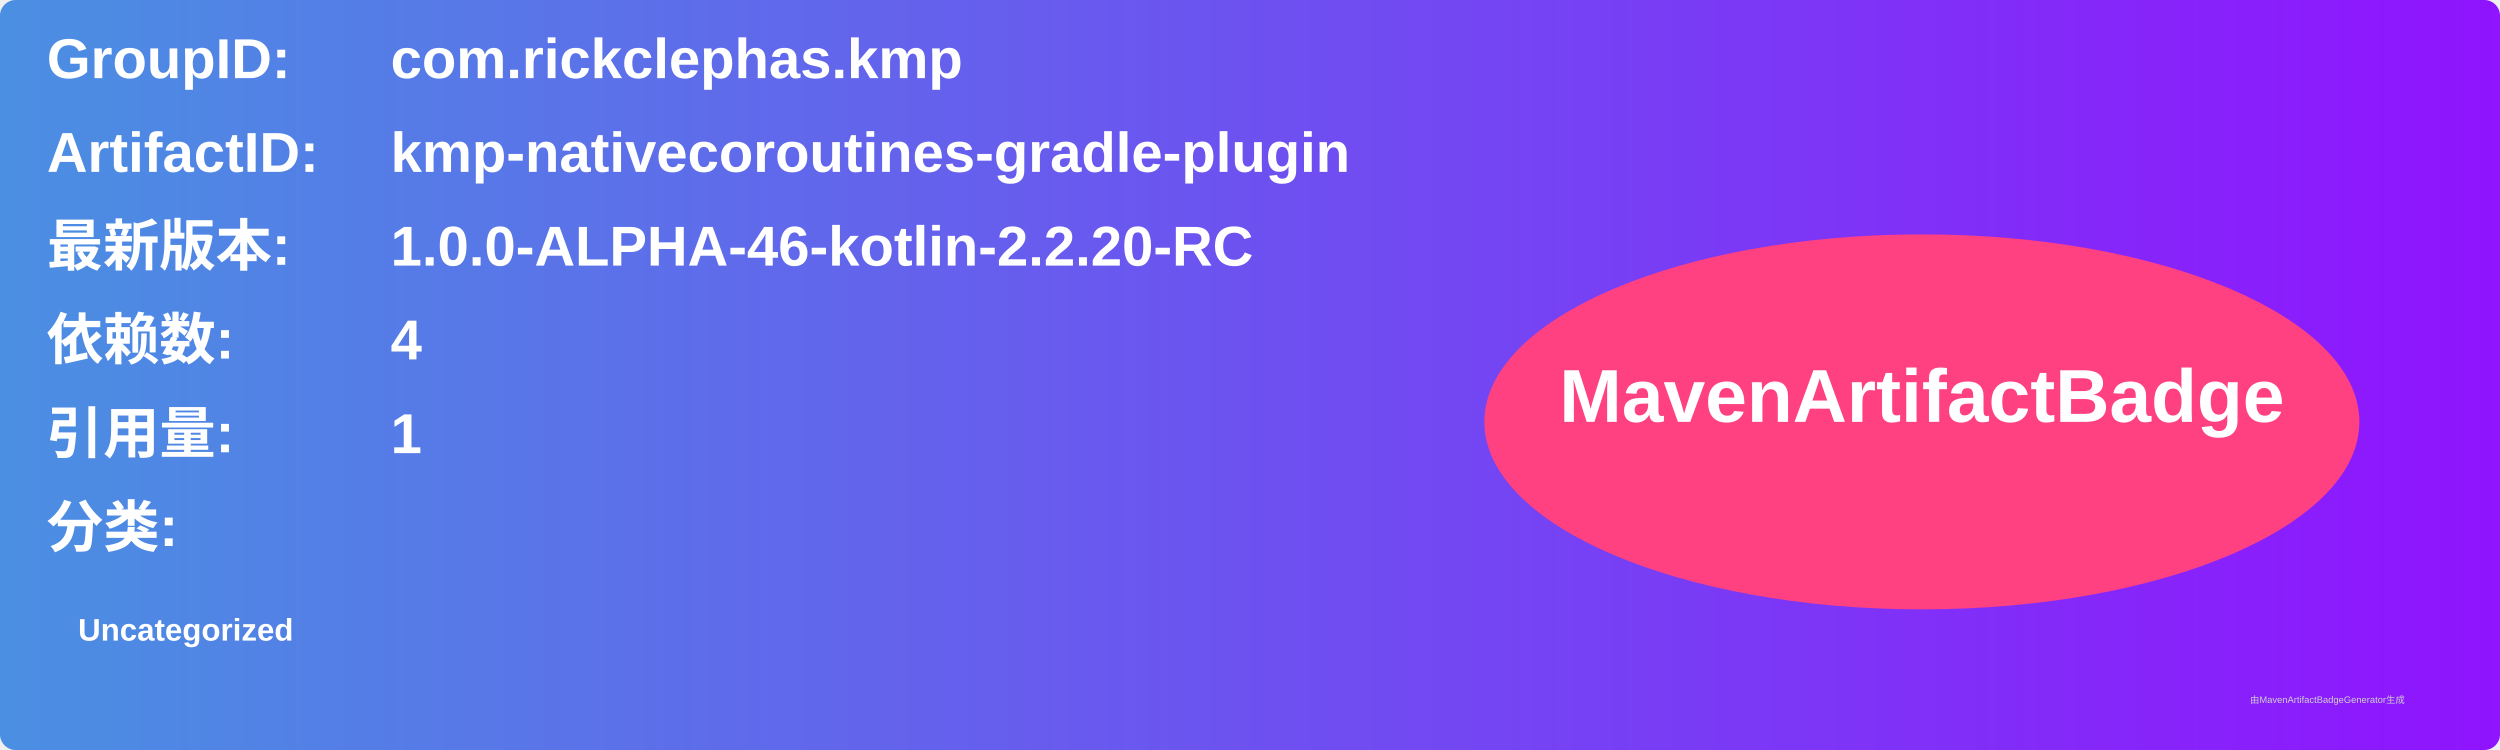
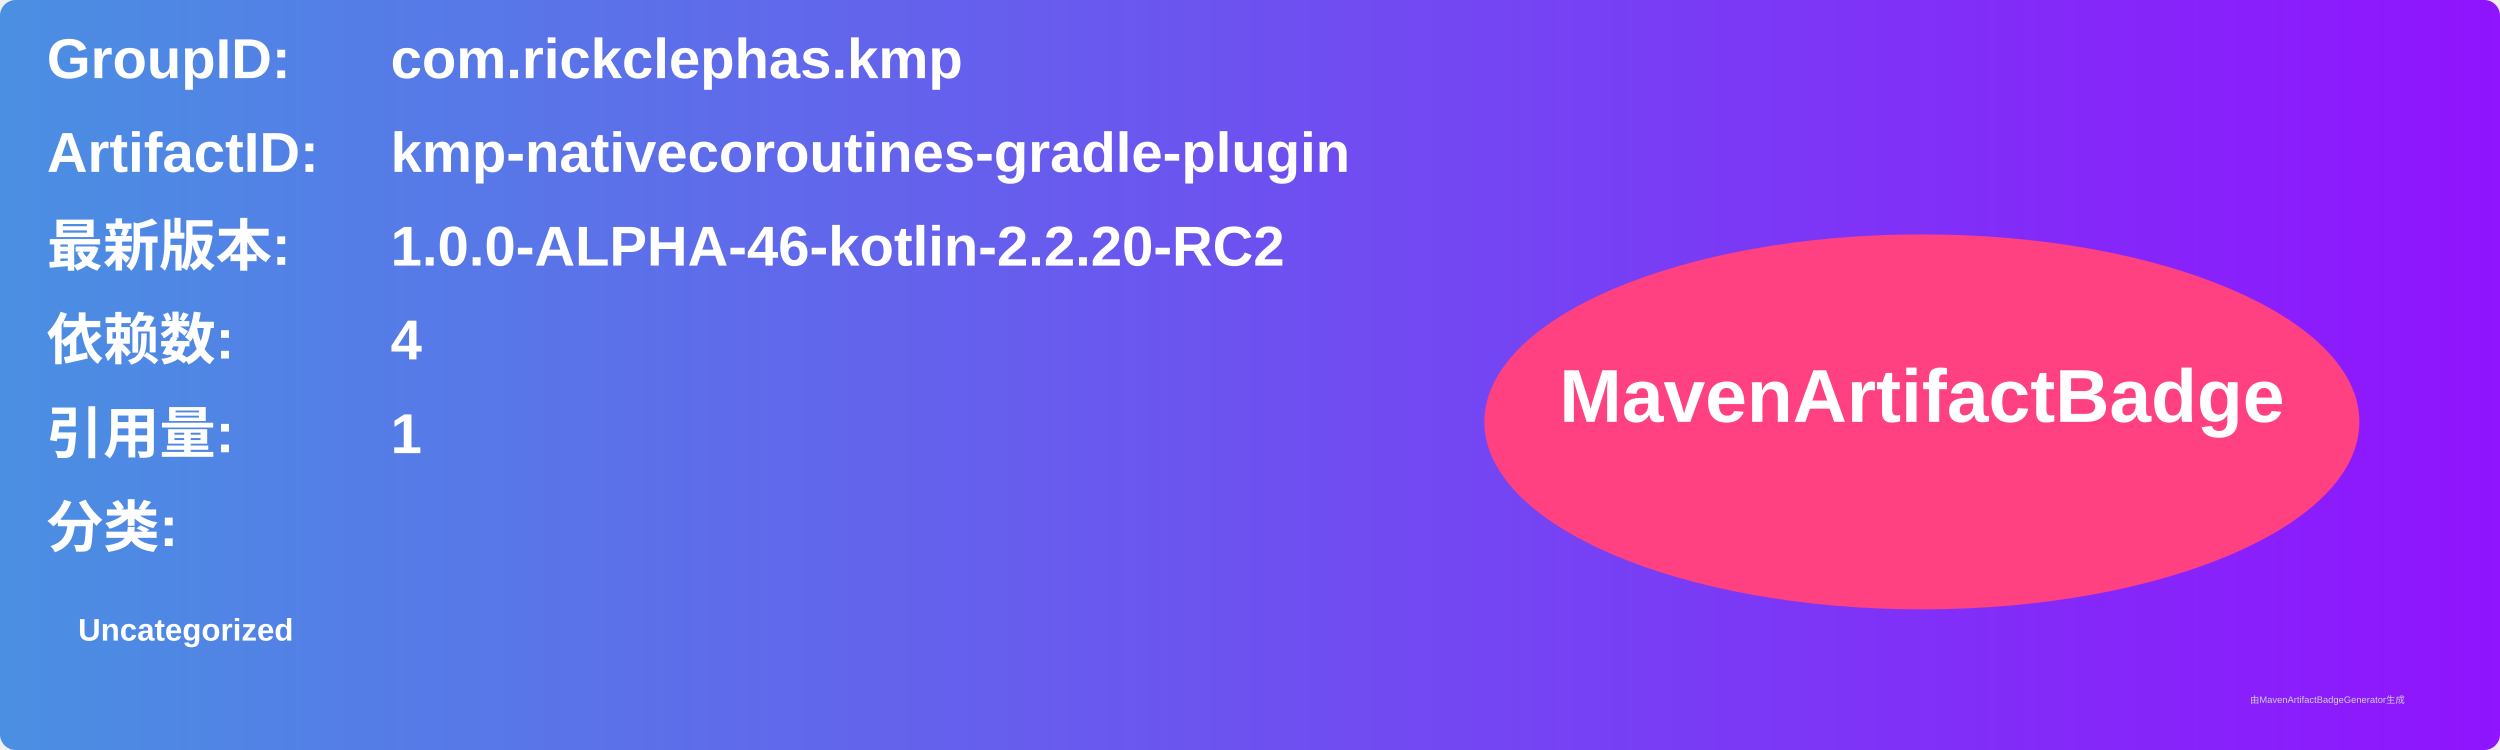
<svg xmlns="http://www.w3.org/2000/svg" width="800" height="240" viewBox="0 0 800 240">
  <linearGradient id="grad" x1="0%" y1="0%" x2="100%" y2="0%">
    <stop offset="0%" stop-color="#4a90e2" />
    <stop offset="100%" stop-color="#9013fe" />
  </linearGradient>
  <rect width="100%" height="100%" rx="5" ry="5" fill="url(#grad)" />
  <g transform="translate(15, 15)">
    <text x="0" y="10" font-family="Arial" font-size="18" fill="white" font-weight="bold" width="260">GroupID:</text>
    <text x="110" y="10" font-family="Arial" font-size="18" fill="white" font-weight="bold" width="460">com.rickclephas.kmp</text>
    <text x="0" y="40" font-family="Arial" font-size="18" fill="white" font-weight="bold" width="260">ArtifactID:</text>
    <text x="110" y="40" font-family="Arial" font-size="18" fill="white" font-weight="bold" width="460">kmp-nativecoroutines-gradle-plugin</text>
    <text x="0" y="70" font-family="Arial" font-size="18" fill="white" font-weight="bold">最新版本:</text>
    <text x="110" y="70" font-family="Arial" font-size="18" fill="white" font-weight="bold">
-       <tspan font-weight="bold">1.0.0-ALPHA-46-kotlin-2.2.20-RC</tspan>
+       <tspan font-weight="bold">1.0.0-ALPHA-46-kotlin-2.2.20-RC2</tspan>
    </text>
    <text x="0" y="100" font-family="Arial" font-size="18" fill="white" font-weight="bold">依赖数: </text>
    <text x="110" y="100" font-family="Arial" font-size="18" fill="white">
      <tspan font-weight="bold">4</tspan>
    </text>
    <text x="0" y="130" font-family="Arial" font-size="18" fill="white" font-weight="bold">引用量: </text>
    <text x="110" y="130" font-family="Arial" font-size="18" fill="white">
      <tspan font-weight="bold">1</tspan>
    </text>
    <text x="0" y="160" font-family="Arial" font-size="18" fill="white" font-weight="bold">分类:</text>
    <text x="10" y="190" font-family="Arial" font-size="10" fill="white">
      <tspan font-weight="bold">Uncategorized</tspan>
    </text>
    <ellipse cx="600" cy="120" rx="140" ry="60" fill="#ff4081" />
    <text x="600" y="120" text-anchor="middle" font-family="Arial" font-size="24" fill="white" font-weight="bold">MavenArtifactBadge</text>
  </g>
  <text x="720" y="225" font-family="Arial" font-size="3" fill="#d0d0d0">由MavenArtifactBadgeGenerator生成</text>
</svg>
